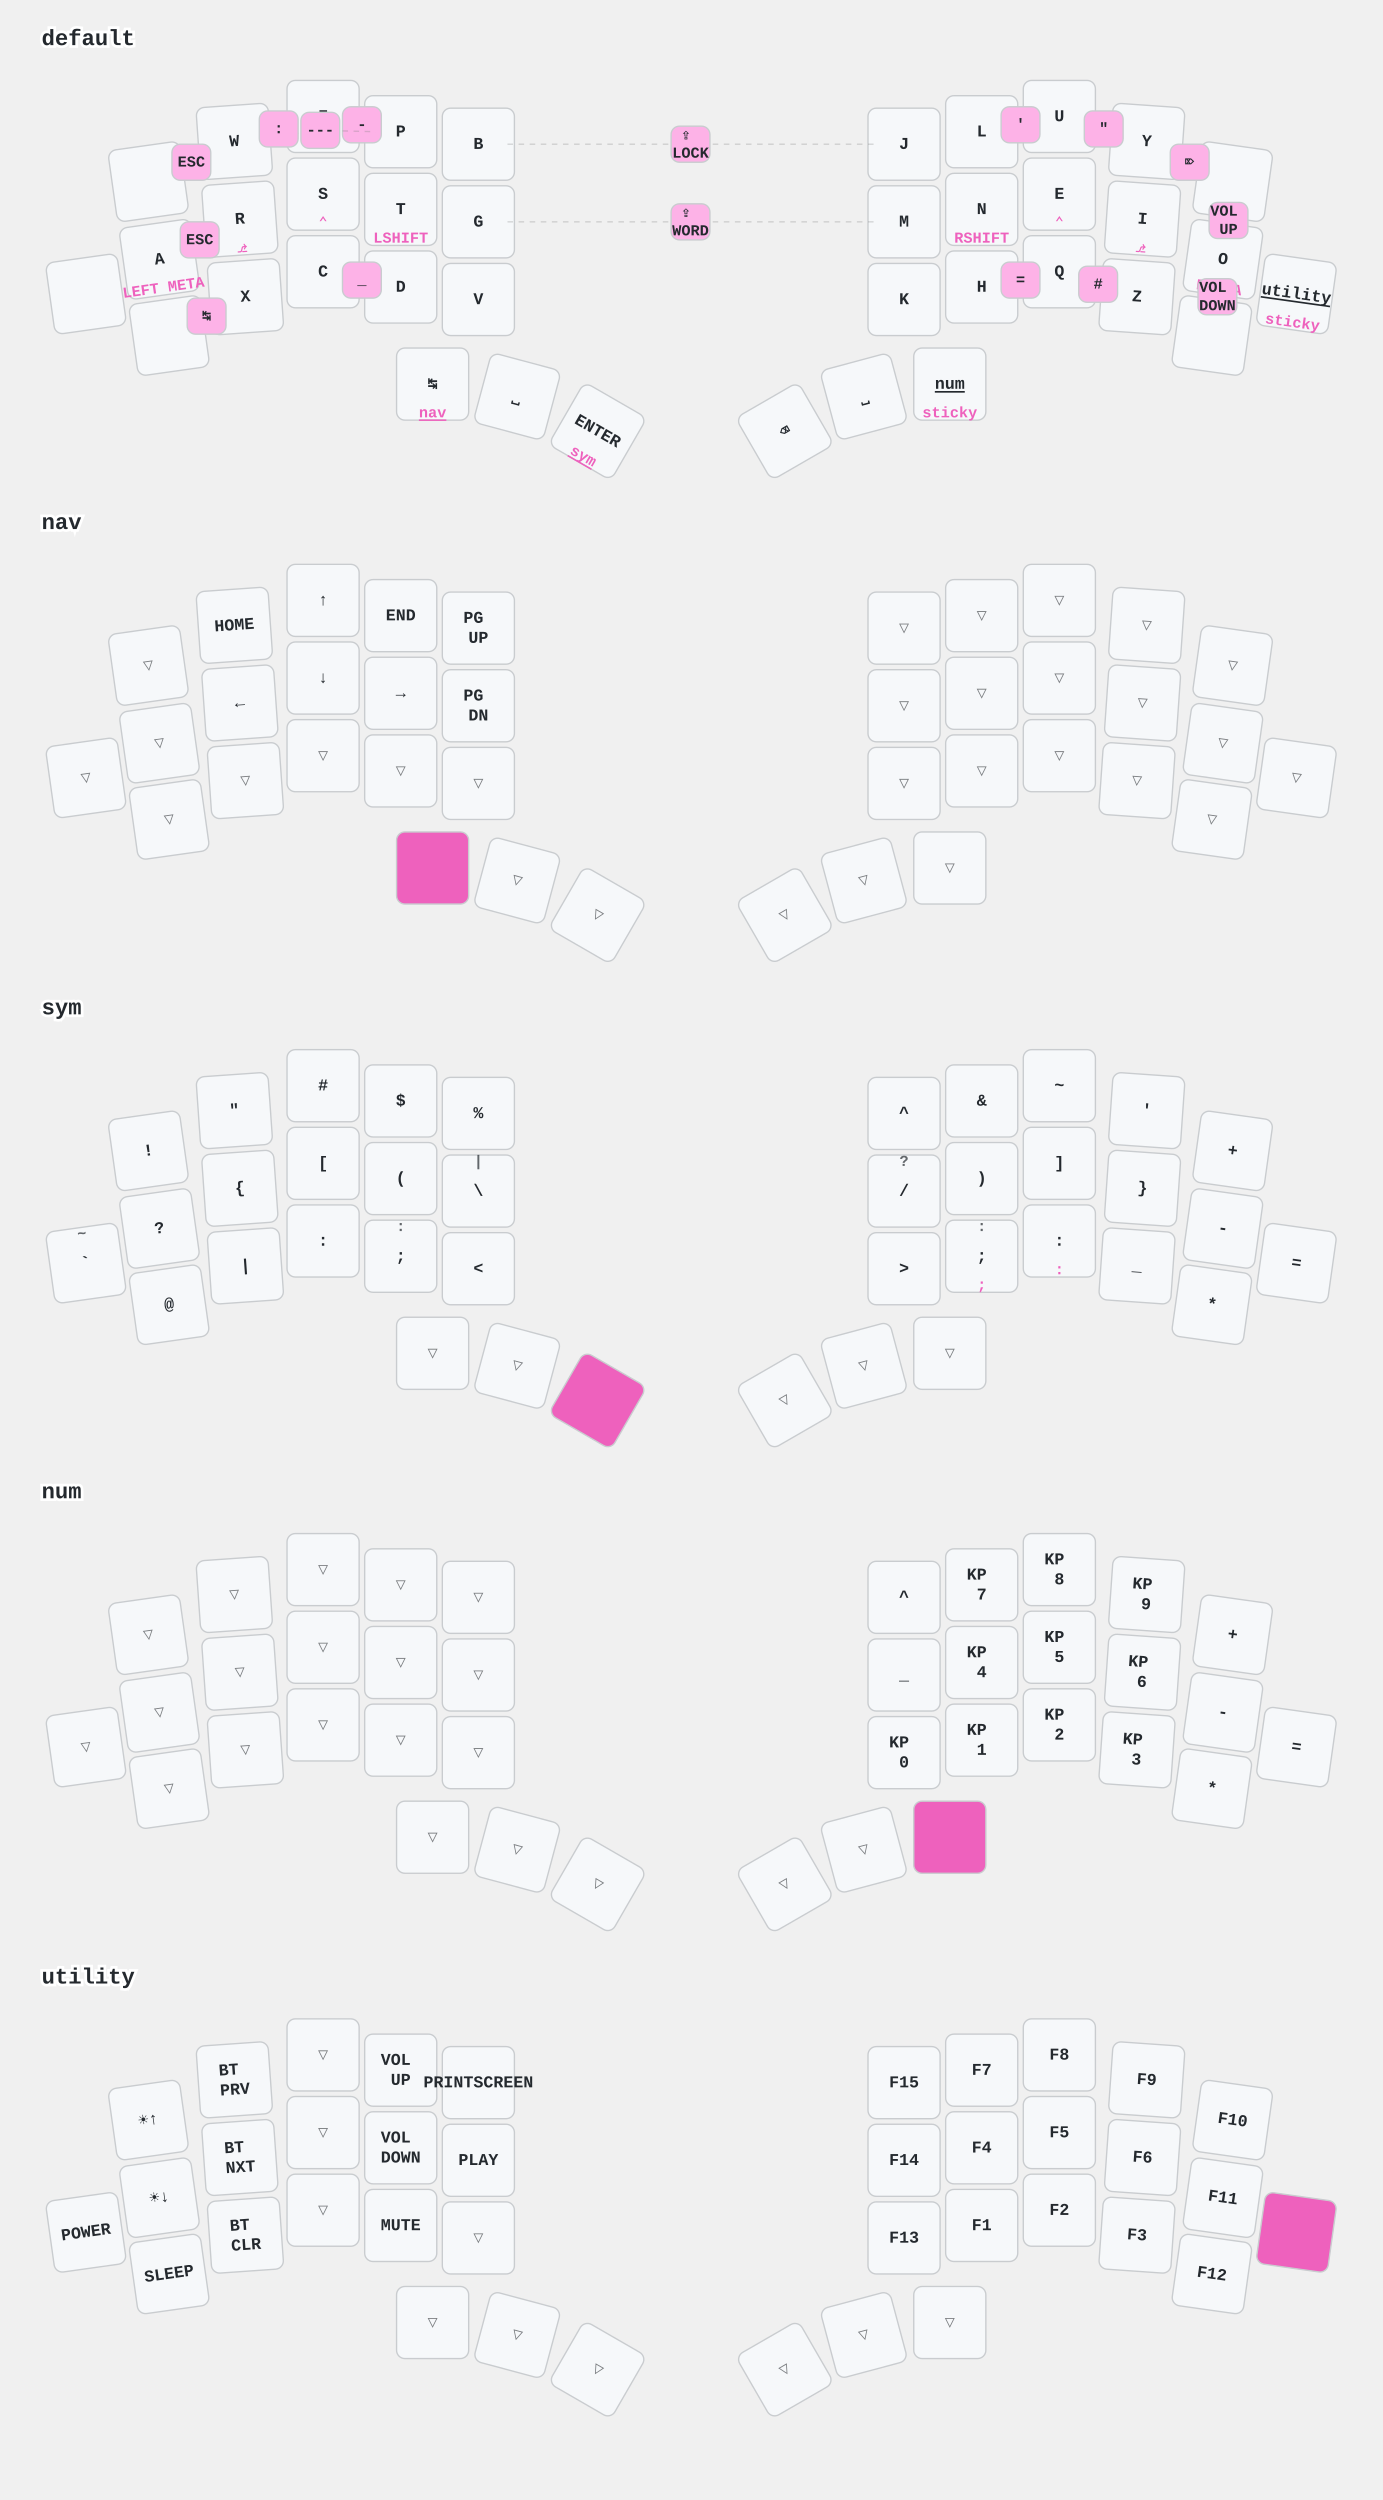
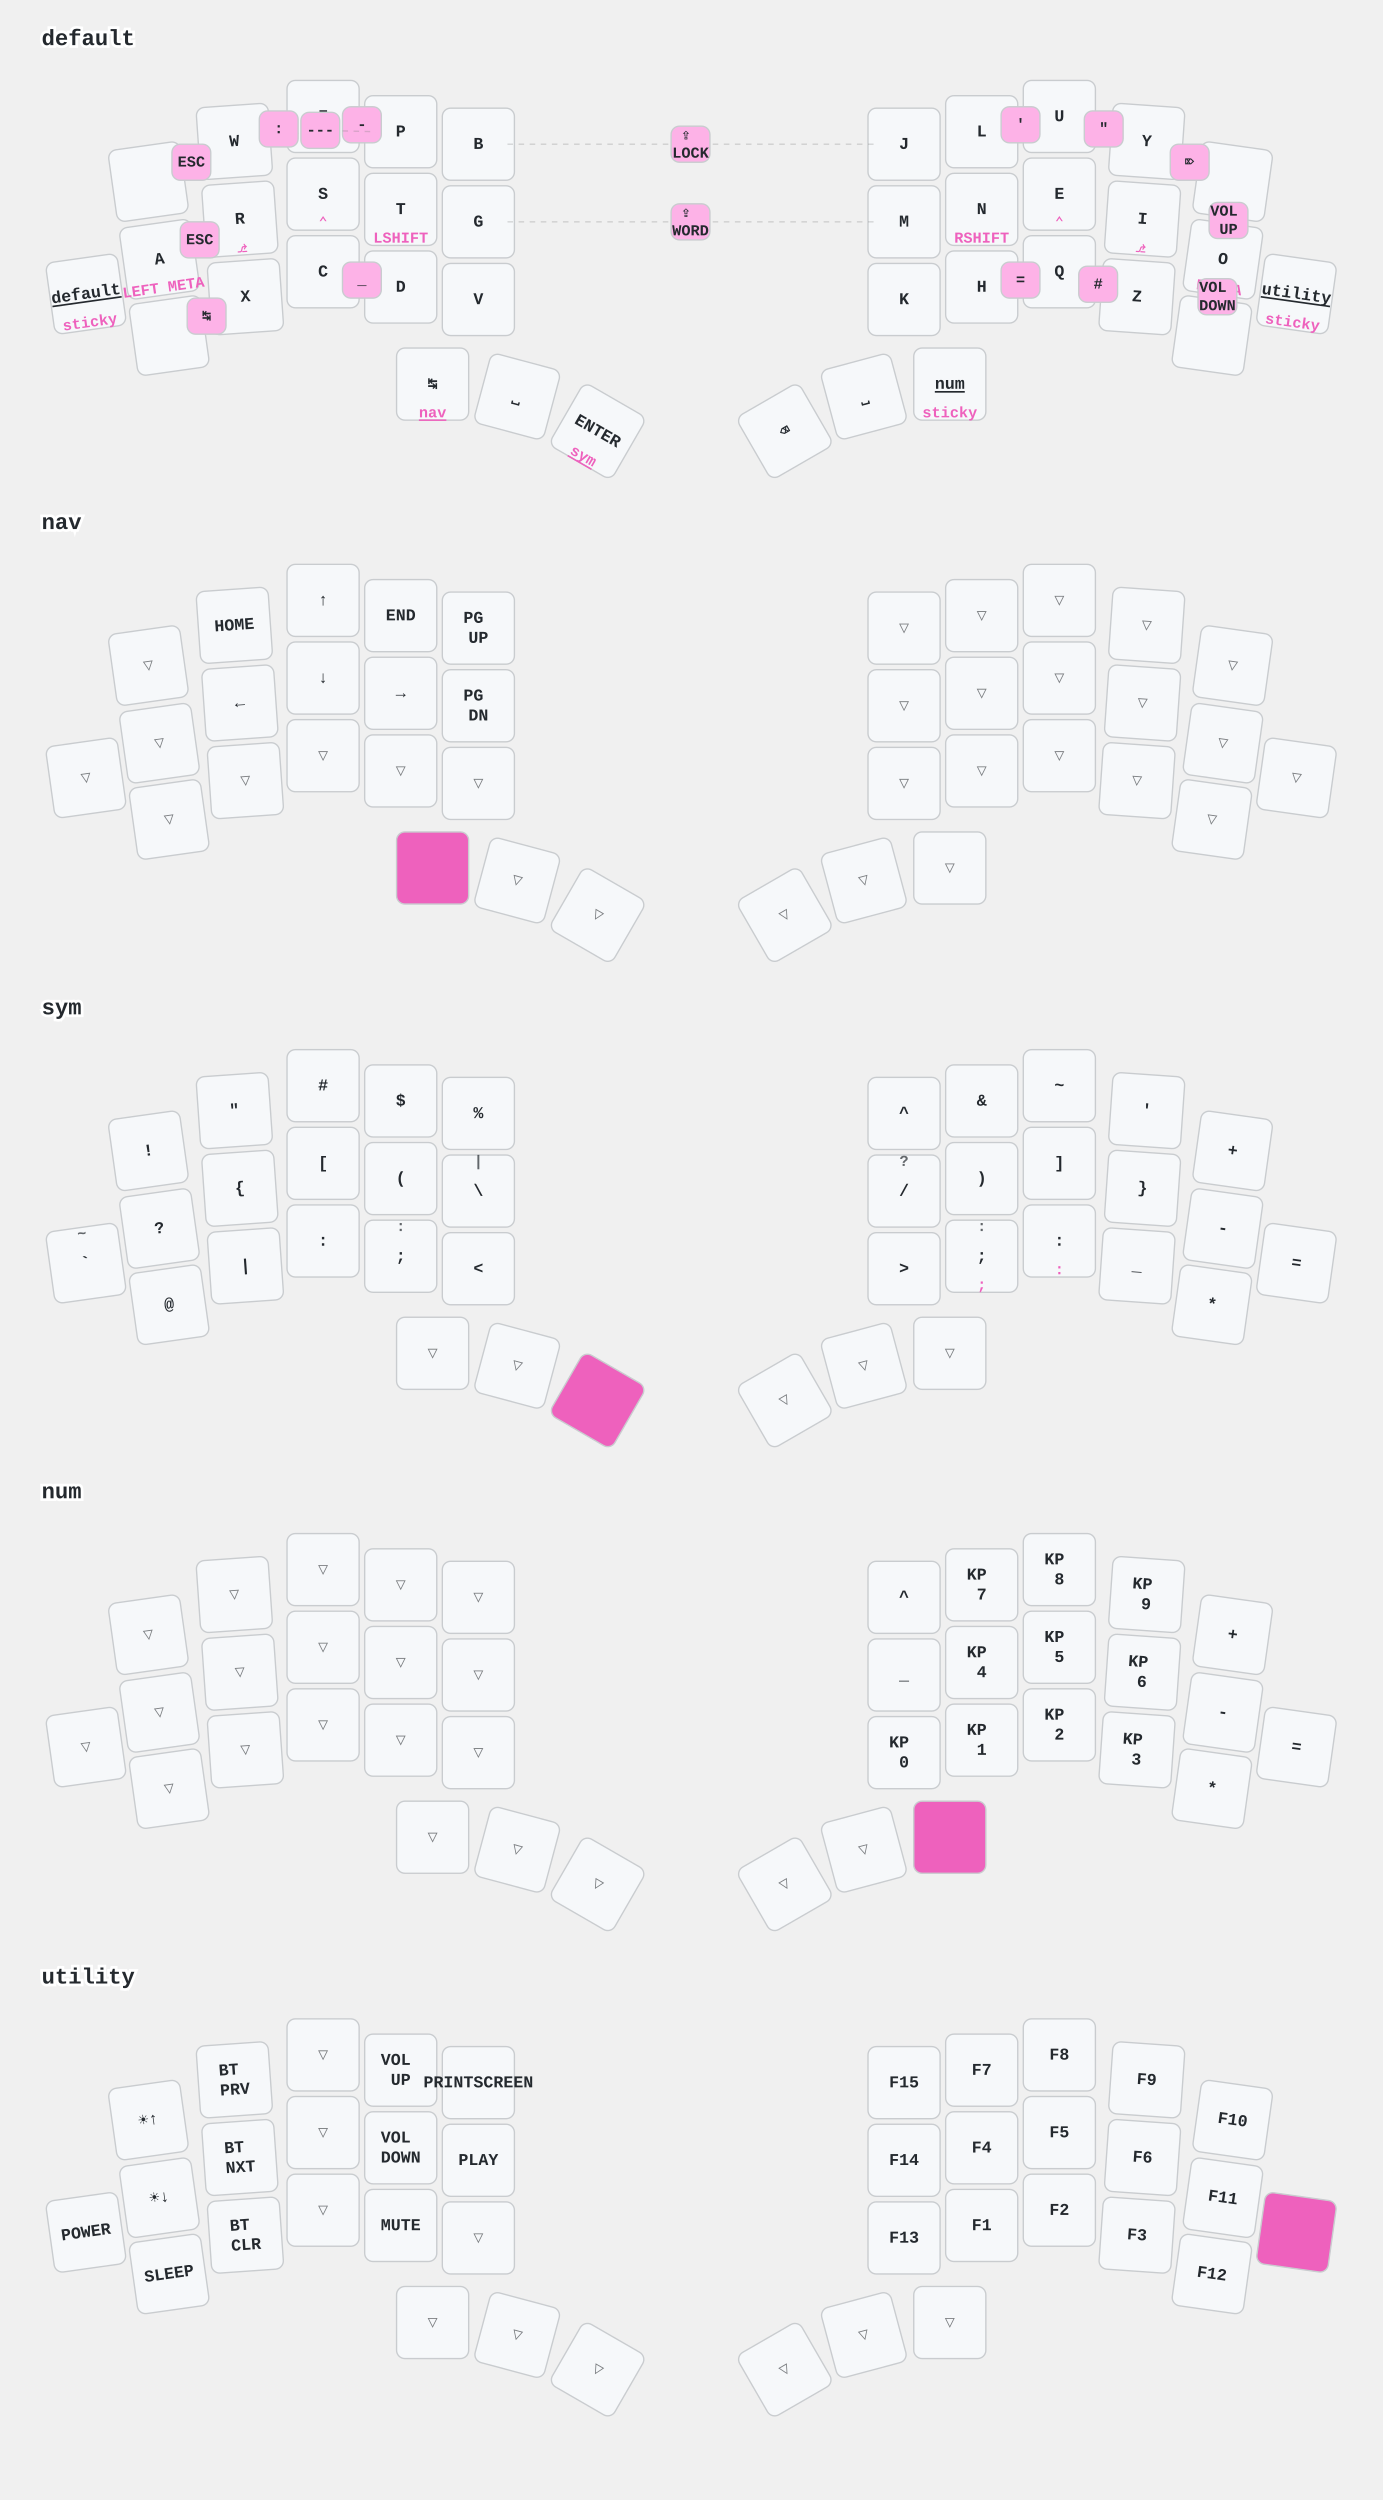
<svg xmlns="http://www.w3.org/2000/svg" width="997" height="1803" viewBox="0 0 997 1803" class="keymap">
  <style>/* inherit to force styles through use tags */
svg path {
    fill: inherit;
}

/* font and background color specifications */
svg.keymap {
    font-family: SFMono-Regular,Consolas,Liberation Mono,Menlo,monospace;
    font-size: 14px;
    font-kerning: normal;
    text-rendering: optimizeLegibility;
    fill: #24292e;
}

/* default key styling */
rect.key {
    fill: #f6f8fa;
}

rect.key, rect.combo {
    stroke: #c9cccf;
    stroke-width: 1;
}

/* default key side styling, only used is draw_key_sides is set */
rect.side {
    filter: brightness(90%);
}

/* color accent for combo boxes */
rect.combo, rect.combo-separate {
    fill: #cdf;
}

/* color accent for held keys */
rect.held, rect.combo.held {
    fill: #fdd;
}

/* color accent for ghost (optional) keys */
rect.ghost, rect.combo.ghost {
    stroke-dasharray: 4, 4;
    stroke-width: 2;
}

text {
    text-anchor: middle;
    dominant-baseline: middle;
}

/* styling for layer labels */
text.label {
    font-weight: bold;
    text-anchor: start;
    stroke: white;
    stroke-width: 4;
    paint-order: stroke;
}

/* styling for optional footer */
text.footer {
    text-anchor: end;
    dominant-baseline: auto;
    stroke: white;
    stroke-width: 4;
    paint-order: stroke;
}

/* styling for combo tap, and key non-tap label text */
text.combo, text.hold, text.shifted, text.left, text.right, text.tl, text.tr, text.bl, text.br {
    font-size: 11px;
}

text.hold, text.bl, text.br {
    text-anchor: middle;
    dominant-baseline: auto;
}

text.shifted, text.tl, text.tr {
    text-anchor: middle;
    dominant-baseline: hanging;
}

text.left, text.tl, text.bl {
    text-anchor: start;
}

text.right, text.tr, text.br {
    text-anchor: end;
}

text.layer-activator {
    text-decoration: underline;
}

/* styling for hold/shifted label text in combo box */
text.combo.hold, text.combo.shifted, text.combo.left, text.combo.right {
    font-size: 8px;
}

/* lighter symbol for transparent keys */
text.trans {
    fill: #7b7e81;
}

/* styling for combo dendrons */
path.combo {
    stroke-width: 1;
    stroke: gray;
    fill: none;
}

/* Start Tabler Icons Cleanup */
/* cannot use height/width with glyphs */
.icon-tabler &gt; path {
    fill: inherit;
    stroke: inherit;
    stroke-width: 2;
}
/* hide tabler's default box */
.icon-tabler &gt; path[stroke="none"][fill="none"] {
    visibility: hidden;
}
/* End Tabler Icons Cleanup */

/* font and background color specifications */
    svg.keymap {
      font-family: Ubuntu Mono, Inconsolata, Consolas, Liberation Mono, Menlo, monospace;
      font-size: 12px;
      font-weight: bold;
      text-rendering: optimizeLegibility;
    }

    /* default key styling */
    rect {
        fill: #f6f8fa;
        stroke: #c9cccf;
        stroke-width: 1;
    }

    /* color accent for combo boxes */
    rect.combo {
        fill: #fdb2e7;
    }

    /* color accent for held keys */
    rect.held, rect.combo.held {
        fill: #ee61bd;
    }

    /* color accent for ghost (optional) keys */
    rect.ghost, rect.combo.ghost {
        fill: #ddd;
    }

    text {
        text-anchor: middle;
        dominant-baseline: middle;
    }

    /* styling for layer labels */
    text.label {
        font-weight: bold;
        font-size: 16px;
        text-anchor: start;
        stroke: white;
        fill: #ee61bd
        stroke-width: 2;
        paint-order: stroke;
    }

    /* styling for combo tap, and key hold/shifted label text */
    text.combo, text.hold, text.shifted {
        font-size: 11px;
    }

    text.hold {
        text-anchor: middle;
        dominant-baseline: auto;
        fill: #ee61bd;
    }

    text.shifted {
        text-anchor: middle;
        dominant-baseline: hanging;
        opacity: 0.7;
    }

    /* styling for hold/shifted label text in combo box */
    text.combo.hold, text.combo.shifted {
        font-size: 8px;
    }

    /* styling for combo dendrons */
    path {
        stroke-width: 1;
        stroke: gray;
        fill: none;
    }
    path.combo {
      stroke-dasharray: 4, 4;
      stroke-opacity: 0.3;
    }
    path.combo {
      stroke-dasharray: 4, 4;
      stroke-opacity: 0.3;
    }</style>
  <g transform="translate(30, 0)" class="layer-default">
    <text x="0" y="28" class="label" id="default">default</text>
    <g transform="translate(0, 56)">
      <g transform="translate(77, 75) rotate(-8.0)" class="key keypos-0">
        <rect rx="6" ry="6" x="-26" y="-26" width="52" height="52" class="key" />
      </g>
      <g transform="translate(139, 46) rotate(-4.0)" class="key keypos-1">
        <rect rx="6" ry="6" x="-26" y="-26" width="52" height="52" class="key" />
        <text x="0" y="0" class="key tap">W</text>
      </g>
      <g transform="translate(203, 28)" class="key keypos-2">
        <rect rx="6" ry="6" x="-26" y="-26" width="52" height="52" class="key" />
        <text x="0" y="0" class="key tap">F</text>
      </g>
      <g transform="translate(259, 39)" class="key keypos-3">
        <rect rx="6" ry="6" x="-26" y="-26" width="52" height="52" class="key" />
        <text x="0" y="0" class="key tap">P</text>
      </g>
      <g transform="translate(315, 48)" class="key keypos-4">
        <rect rx="6" ry="6" x="-26" y="-26" width="52" height="52" class="key" />
        <text x="0" y="0" class="key tap">B</text>
      </g>
      <g transform="translate(622, 48)" class="key keypos-5">
        <rect rx="6" ry="6" x="-26" y="-26" width="52" height="52" class="key" />
        <text x="0" y="0" class="key tap">J</text>
      </g>
      <g transform="translate(678, 39)" class="key keypos-6">
        <rect rx="6" ry="6" x="-26" y="-26" width="52" height="52" class="key" />
        <text x="0" y="0" class="key tap">L</text>
      </g>
      <g transform="translate(734, 28)" class="key keypos-7">
        <rect rx="6" ry="6" x="-26" y="-26" width="52" height="52" class="key" />
        <text x="0" y="0" class="key tap">U</text>
      </g>
      <g transform="translate(797, 46) rotate(4.0)" class="key keypos-8">
        <rect rx="6" ry="6" x="-26" y="-26" width="52" height="52" class="key" />
        <text x="0" y="0" class="key tap">Y</text>
      </g>
      <g transform="translate(859, 75) rotate(8.0)" class="key keypos-9">
        <rect rx="6" ry="6" x="-26" y="-26" width="52" height="52" class="key" />
      </g>
      <g transform="translate(32, 156) rotate(-8.0)" class="key keypos-10">
        <rect rx="6" ry="6" x="-26" y="-26" width="52" height="52" class="key" />
+         <a href="#default">
+           <text x="0" y="0" class="key tap layer-activator">default</text>
+         </a>
+         <text x="0" y="24" class="key hold">sticky</text>
      </g>
      <g transform="translate(85, 131) rotate(-8.0)" class="key keypos-11">
        <rect rx="6" ry="6" x="-26" y="-26" width="52" height="52" class="key" />
        <text x="0" y="0" class="key tap">A</text>
        <text x="0" y="24" class="key hold">LEFT META</text>
      </g>
      <g transform="translate(143, 102) rotate(-4.0)" class="key keypos-12">
        <rect rx="6" ry="6" x="-26" y="-26" width="52" height="52" class="key" />
        <text x="0" y="0" class="key tap">R</text>
        <text x="0" y="24" class="key hold">⎇</text>
      </g>
      <g transform="translate(203, 84)" class="key keypos-13">
        <rect rx="6" ry="6" x="-26" y="-26" width="52" height="52" class="key" />
        <text x="0" y="0" class="key tap">S</text>
        <text x="0" y="24" class="key hold">⌃</text>
      </g>
      <g transform="translate(259, 95)" class="key keypos-14">
        <rect rx="6" ry="6" x="-26" y="-26" width="52" height="52" class="key" />
        <text x="0" y="0" class="key tap">T</text>
        <text x="0" y="24" class="key hold">LSHIFT</text>
      </g>
      <g transform="translate(315, 104)" class="key keypos-15">
        <rect rx="6" ry="6" x="-26" y="-26" width="52" height="52" class="key" />
        <text x="0" y="0" class="key tap">G</text>
      </g>
      <g transform="translate(622, 104)" class="key keypos-16">
        <rect rx="6" ry="6" x="-26" y="-26" width="52" height="52" class="key" />
        <text x="0" y="0" class="key tap">M</text>
      </g>
      <g transform="translate(678, 95)" class="key keypos-17">
        <rect rx="6" ry="6" x="-26" y="-26" width="52" height="52" class="key" />
        <text x="0" y="0" class="key tap">N</text>
        <text x="0" y="24" class="key hold">RSHIFT</text>
      </g>
      <g transform="translate(734, 84)" class="key keypos-18">
        <rect rx="6" ry="6" x="-26" y="-26" width="52" height="52" class="key" />
        <text x="0" y="0" class="key tap">E</text>
        <text x="0" y="24" class="key hold">⌃</text>
      </g>
      <g transform="translate(794, 102) rotate(4.0)" class="key keypos-19">
        <rect rx="6" ry="6" x="-26" y="-26" width="52" height="52" class="key" />
        <text x="0" y="0" class="key tap">I</text>
        <text x="0" y="24" class="key hold">⎇</text>
      </g>
      <g transform="translate(852, 131) rotate(8.0)" class="key keypos-20">
        <rect rx="6" ry="6" x="-26" y="-26" width="52" height="52" class="key" />
        <text x="0" y="0" class="key tap">O</text>
        <text x="0" y="24" class="key hold">RMETA</text>
      </g>
      <g transform="translate(905, 156) rotate(8.0)" class="key keypos-21">
        <rect rx="6" ry="6" x="-26" y="-26" width="52" height="52" class="key" />
        <a href="#utility">
          <text x="0" y="0" class="key tap layer-activator">utility</text>
        </a>
        <text x="0" y="24" class="key hold">sticky</text>
      </g>
      <g transform="translate(92, 186) rotate(-8.0)" class="key keypos-22">
        <rect rx="6" ry="6" x="-26" y="-26" width="52" height="52" class="key" />
      </g>
      <g transform="translate(147, 158) rotate(-4.0)" class="key keypos-23">
        <rect rx="6" ry="6" x="-26" y="-26" width="52" height="52" class="key" />
        <text x="0" y="0" class="key tap">X</text>
      </g>
      <g transform="translate(203, 140)" class="key keypos-24">
        <rect rx="6" ry="6" x="-26" y="-26" width="52" height="52" class="key" />
        <text x="0" y="0" class="key tap">C</text>
      </g>
      <g transform="translate(259, 151)" class="key keypos-25">
        <rect rx="6" ry="6" x="-26" y="-26" width="52" height="52" class="key" />
        <text x="0" y="0" class="key tap">D</text>
      </g>
      <g transform="translate(315, 160)" class="key keypos-26">
        <rect rx="6" ry="6" x="-26" y="-26" width="52" height="52" class="key" />
        <text x="0" y="0" class="key tap">V</text>
      </g>
      <g transform="translate(622, 160)" class="key keypos-27">
        <rect rx="6" ry="6" x="-26" y="-26" width="52" height="52" class="key" />
        <text x="0" y="0" class="key tap">K</text>
      </g>
      <g transform="translate(678, 151)" class="key keypos-28">
        <rect rx="6" ry="6" x="-26" y="-26" width="52" height="52" class="key" />
        <text x="0" y="0" class="key tap">H</text>
      </g>
      <g transform="translate(734, 140)" class="key keypos-29">
        <rect rx="6" ry="6" x="-26" y="-26" width="52" height="52" class="key" />
        <text x="0" y="0" class="key tap">Q</text>
      </g>
      <g transform="translate(790, 158) rotate(4.0)" class="key keypos-30">
        <rect rx="6" ry="6" x="-26" y="-26" width="52" height="52" class="key" />
        <text x="0" y="0" class="key tap">Z</text>
      </g>
      <g transform="translate(844, 186) rotate(8.0)" class="key keypos-31">
        <rect rx="6" ry="6" x="-26" y="-26" width="52" height="52" class="key" />
      </g>
      <g transform="translate(282, 221)" class="key keypos-32">
        <rect rx="6" ry="6" x="-26" y="-26" width="52" height="52" class="key" />
        <text x="0" y="0" class="key tap">↹</text>
        <a href="#nav">
          <text x="0" y="24" class="key hold layer-activator">nav</text>
        </a>
      </g>
      <g transform="translate(343, 230) rotate(15.0)" class="key keypos-33">
        <rect rx="6" ry="6" x="-26" y="-26" width="52" height="52" class="key" />
        <text x="0" y="0" class="key tap">⎵</text>
      </g>
      <g transform="translate(401, 255) rotate(30.0)" class="key keypos-34">
        <rect rx="6" ry="6" x="-26" y="-26" width="52" height="52" class="key" />
        <text x="0" y="0" class="key tap">ENTER</text>
        <a href="#sym">
          <text x="0" y="24" class="key hold layer-activator">sym</text>
        </a>
      </g>
      <g transform="translate(536, 255) rotate(-30.0)" class="key keypos-35">
        <rect rx="6" ry="6" x="-26" y="-26" width="52" height="52" class="key" />
        <text x="0" y="0" class="key tap">⌫</text>
      </g>
      <g transform="translate(593, 230) rotate(-15.0)" class="key keypos-36">
        <rect rx="6" ry="6" x="-26" y="-26" width="52" height="52" class="key" />
        <text x="0" y="0" class="key tap">⎵</text>
      </g>
      <g transform="translate(655, 221)" class="key keypos-37">
        <rect rx="6" ry="6" x="-26" y="-26" width="52" height="52" class="key" />
        <a href="#num">
          <text x="0" y="0" class="key tap layer-activator">num</text>
        </a>
        <text x="0" y="24" class="key hold">sticky</text>
      </g>
      <g class="combo combopos-0">
        <path d="M468,104 l-135,0" class="combo" />
        <path d="M468,104 l135,0" class="combo" />
        <rect rx="6" ry="6" x="454" y="91" width="28" height="26" class="combo" />
        <text x="468" y="104" class="combo tap">
          <tspan x="468" dy="-0.6em">⇪</tspan>
          <tspan x="468" dy="1.2em">WORD</tspan>
        </text>
      </g>
      <g class="combo combopos-1">
        <rect rx="6" ry="6" x="94" y="48" width="28" height="26" class="combo" />
        <text x="108" y="61" class="combo tap">ESC</text>
      </g>
      <g class="combo combopos-2">
        <rect rx="6" ry="6" x="842" y="90" width="28" height="26" class="combo" />
        <text x="856" y="103" class="combo tap">
          <tspan x="856" dy="-0.6em">VOL</tspan>
          <tspan x="856" dy="1.2em">UP</tspan>
        </text>
      </g>
      <g class="combo combopos-3">
        <rect rx="6" ry="6" x="834" y="145" width="28" height="26" class="combo" />
        <text x="848" y="158" class="combo tap">
          <tspan x="848" dy="-0.6em">VOL</tspan>
          <tspan x="848" dy="1.2em">DOWN</tspan>
        </text>
      </g>
      <g class="combo combopos-4">
        <path d="M468,48 l-135,0" class="combo" />
        <path d="M468,48 l135,0" class="combo" />
        <rect rx="6" ry="6" x="454" y="35" width="28" height="26" class="combo" />
        <text x="468" y="48" class="combo tap">
          <tspan x="468" dy="-0.6em">⇪</tspan>
          <tspan x="468" dy="1.2em">LOCK</tspan>
        </text>
      </g>
      <g class="combo combopos-5">
        <rect rx="6" ry="6" x="814" y="48" width="28" height="26" class="combo" />
        <text x="828" y="61" class="combo tap">⌦</text>
      </g>
      <g class="combo combopos-6">
        <rect rx="6" ry="6" x="217" y="133" width="28" height="26" class="combo" />
        <text x="231" y="146" class="combo tap">_</text>
      </g>
      <g class="combo combopos-7">
        <rect rx="6" ry="6" x="217" y="21" width="28" height="26" class="combo" />
        <text x="231" y="34" class="combo tap">-</text>
      </g>
      <g class="combo combopos-8">
        <path d="M201,38 l40,1" class="combo" />
        <path d="M201,38 l-43,6" class="combo" />
        <rect rx="6" ry="6" x="187" y="25" width="28" height="26" class="combo" />
        <text x="201" y="38" class="combo tap">---</text>
      </g>
      <g class="combo combopos-10">
        <rect rx="6" ry="6" x="692" y="21" width="28" height="26" class="combo" />
        <text x="706" y="34" class="combo tap">'</text>
      </g>
      <g class="combo combopos-11">
        <rect rx="6" ry="6" x="752" y="24" width="28" height="26" class="combo" />
        <text x="766" y="37" class="combo tap">"</text>
      </g>
      <g class="combo combopos-12">
        <rect rx="6" ry="6" x="692" y="133" width="28" height="26" class="combo" />
        <text x="706" y="146" class="combo tap">=</text>
      </g>
      <g class="combo combopos-13">
        <rect rx="6" ry="6" x="748" y="136" width="28" height="26" class="combo" />
        <text x="762" y="149" class="combo tap">#</text>
      </g>
      <g class="combo combopos-14">
        <rect rx="6" ry="6" x="100" y="104" width="28" height="26" class="combo" />
        <text x="114" y="117" class="combo tap">ESC</text>
      </g>
      <g class="combo combopos-15">
        <rect rx="6" ry="6" x="105" y="159" width="28" height="26" class="combo" />
        <text x="119" y="172" class="combo tap">↹</text>
      </g>
      <g class="combo combopos-16">
        <rect rx="6" ry="6" x="157" y="24" width="28" height="26" class="combo" />
        <text x="171" y="37" class="combo tap">:</text>
      </g>
    </g>
  </g>
  <g transform="translate(30, 349)" class="layer-nav">
    <text x="0" y="28" class="label" id="nav">nav</text>
    <g transform="translate(0, 56)">
      <g transform="translate(77, 75) rotate(-8.0)" class="key trans keypos-0">
        <rect rx="6" ry="6" x="-26" y="-26" width="52" height="52" class="key trans" />
        <text x="0" y="0" class="key trans tap">▽</text>
      </g>
      <g transform="translate(139, 46) rotate(-4.0)" class="key keypos-1">
        <rect rx="6" ry="6" x="-26" y="-26" width="52" height="52" class="key" />
        <text x="0" y="0" class="key tap">HOME</text>
      </g>
      <g transform="translate(203, 28)" class="key keypos-2">
        <rect rx="6" ry="6" x="-26" y="-26" width="52" height="52" class="key" />
        <text x="0" y="0" class="key tap">↑</text>
      </g>
      <g transform="translate(259, 39)" class="key keypos-3">
        <rect rx="6" ry="6" x="-26" y="-26" width="52" height="52" class="key" />
        <text x="0" y="0" class="key tap">END</text>
      </g>
      <g transform="translate(315, 48)" class="key keypos-4">
        <rect rx="6" ry="6" x="-26" y="-26" width="52" height="52" class="key" />
        <text x="0" y="0" class="key tap">
          <tspan x="0" dy="-0.6em">PG</tspan>
          <tspan x="0" dy="1.2em">UP</tspan>
        </text>
      </g>
      <g transform="translate(622, 48)" class="key trans keypos-5">
        <rect rx="6" ry="6" x="-26" y="-26" width="52" height="52" class="key trans" />
        <text x="0" y="0" class="key trans tap">▽</text>
      </g>
      <g transform="translate(678, 39)" class="key trans keypos-6">
        <rect rx="6" ry="6" x="-26" y="-26" width="52" height="52" class="key trans" />
        <text x="0" y="0" class="key trans tap">▽</text>
      </g>
      <g transform="translate(734, 28)" class="key trans keypos-7">
        <rect rx="6" ry="6" x="-26" y="-26" width="52" height="52" class="key trans" />
        <text x="0" y="0" class="key trans tap">▽</text>
      </g>
      <g transform="translate(797, 46) rotate(4.0)" class="key trans keypos-8">
        <rect rx="6" ry="6" x="-26" y="-26" width="52" height="52" class="key trans" />
        <text x="0" y="0" class="key trans tap">▽</text>
      </g>
      <g transform="translate(859, 75) rotate(8.0)" class="key trans keypos-9">
        <rect rx="6" ry="6" x="-26" y="-26" width="52" height="52" class="key trans" />
        <text x="0" y="0" class="key trans tap">▽</text>
      </g>
      <g transform="translate(32, 156) rotate(-8.0)" class="key trans keypos-10">
        <rect rx="6" ry="6" x="-26" y="-26" width="52" height="52" class="key trans" />
        <text x="0" y="0" class="key trans tap">▽</text>
      </g>
      <g transform="translate(85, 131) rotate(-8.0)" class="key trans keypos-11">
        <rect rx="6" ry="6" x="-26" y="-26" width="52" height="52" class="key trans" />
        <text x="0" y="0" class="key trans tap">▽</text>
      </g>
      <g transform="translate(143, 102) rotate(-4.0)" class="key keypos-12">
        <rect rx="6" ry="6" x="-26" y="-26" width="52" height="52" class="key" />
        <text x="0" y="0" class="key tap">←</text>
      </g>
      <g transform="translate(203, 84)" class="key keypos-13">
        <rect rx="6" ry="6" x="-26" y="-26" width="52" height="52" class="key" />
        <text x="0" y="0" class="key tap">↓</text>
      </g>
      <g transform="translate(259, 95)" class="key keypos-14">
        <rect rx="6" ry="6" x="-26" y="-26" width="52" height="52" class="key" />
        <text x="0" y="0" class="key tap">→</text>
      </g>
      <g transform="translate(315, 104)" class="key keypos-15">
        <rect rx="6" ry="6" x="-26" y="-26" width="52" height="52" class="key" />
        <text x="0" y="0" class="key tap">
          <tspan x="0" dy="-0.6em">PG</tspan>
          <tspan x="0" dy="1.2em">DN</tspan>
        </text>
      </g>
      <g transform="translate(622, 104)" class="key trans keypos-16">
        <rect rx="6" ry="6" x="-26" y="-26" width="52" height="52" class="key trans" />
        <text x="0" y="0" class="key trans tap">▽</text>
      </g>
      <g transform="translate(678, 95)" class="key trans keypos-17">
        <rect rx="6" ry="6" x="-26" y="-26" width="52" height="52" class="key trans" />
        <text x="0" y="0" class="key trans tap">▽</text>
      </g>
      <g transform="translate(734, 84)" class="key trans keypos-18">
        <rect rx="6" ry="6" x="-26" y="-26" width="52" height="52" class="key trans" />
        <text x="0" y="0" class="key trans tap">▽</text>
      </g>
      <g transform="translate(794, 102) rotate(4.0)" class="key trans keypos-19">
        <rect rx="6" ry="6" x="-26" y="-26" width="52" height="52" class="key trans" />
        <text x="0" y="0" class="key trans tap">▽</text>
      </g>
      <g transform="translate(852, 131) rotate(8.0)" class="key trans keypos-20">
        <rect rx="6" ry="6" x="-26" y="-26" width="52" height="52" class="key trans" />
        <text x="0" y="0" class="key trans tap">▽</text>
      </g>
      <g transform="translate(905, 156) rotate(8.0)" class="key trans keypos-21">
        <rect rx="6" ry="6" x="-26" y="-26" width="52" height="52" class="key trans" />
        <text x="0" y="0" class="key trans tap">▽</text>
      </g>
      <g transform="translate(92, 186) rotate(-8.0)" class="key trans keypos-22">
        <rect rx="6" ry="6" x="-26" y="-26" width="52" height="52" class="key trans" />
        <text x="0" y="0" class="key trans tap">▽</text>
      </g>
      <g transform="translate(147, 158) rotate(-4.0)" class="key trans keypos-23">
        <rect rx="6" ry="6" x="-26" y="-26" width="52" height="52" class="key trans" />
        <text x="0" y="0" class="key trans tap">▽</text>
      </g>
      <g transform="translate(203, 140)" class="key trans keypos-24">
        <rect rx="6" ry="6" x="-26" y="-26" width="52" height="52" class="key trans" />
        <text x="0" y="0" class="key trans tap">▽</text>
      </g>
      <g transform="translate(259, 151)" class="key trans keypos-25">
        <rect rx="6" ry="6" x="-26" y="-26" width="52" height="52" class="key trans" />
        <text x="0" y="0" class="key trans tap">▽</text>
      </g>
      <g transform="translate(315, 160)" class="key trans keypos-26">
        <rect rx="6" ry="6" x="-26" y="-26" width="52" height="52" class="key trans" />
        <text x="0" y="0" class="key trans tap">▽</text>
      </g>
      <g transform="translate(622, 160)" class="key trans keypos-27">
        <rect rx="6" ry="6" x="-26" y="-26" width="52" height="52" class="key trans" />
        <text x="0" y="0" class="key trans tap">▽</text>
      </g>
      <g transform="translate(678, 151)" class="key trans keypos-28">
        <rect rx="6" ry="6" x="-26" y="-26" width="52" height="52" class="key trans" />
        <text x="0" y="0" class="key trans tap">▽</text>
      </g>
      <g transform="translate(734, 140)" class="key trans keypos-29">
        <rect rx="6" ry="6" x="-26" y="-26" width="52" height="52" class="key trans" />
        <text x="0" y="0" class="key trans tap">▽</text>
      </g>
      <g transform="translate(790, 158) rotate(4.0)" class="key trans keypos-30">
        <rect rx="6" ry="6" x="-26" y="-26" width="52" height="52" class="key trans" />
        <text x="0" y="0" class="key trans tap">▽</text>
      </g>
      <g transform="translate(844, 186) rotate(8.0)" class="key trans keypos-31">
        <rect rx="6" ry="6" x="-26" y="-26" width="52" height="52" class="key trans" />
        <text x="0" y="0" class="key trans tap">▽</text>
      </g>
      <g transform="translate(282, 221)" class="key held keypos-32">
        <rect rx="6" ry="6" x="-26" y="-26" width="52" height="52" class="key held" />
      </g>
      <g transform="translate(343, 230) rotate(15.0)" class="key trans keypos-33">
        <rect rx="6" ry="6" x="-26" y="-26" width="52" height="52" class="key trans" />
        <text x="0" y="0" class="key trans tap">▽</text>
      </g>
      <g transform="translate(401, 255) rotate(30.0)" class="key trans keypos-34">
        <rect rx="6" ry="6" x="-26" y="-26" width="52" height="52" class="key trans" />
        <text x="0" y="0" class="key trans tap">▽</text>
      </g>
      <g transform="translate(536, 255) rotate(-30.0)" class="key trans keypos-35">
        <rect rx="6" ry="6" x="-26" y="-26" width="52" height="52" class="key trans" />
        <text x="0" y="0" class="key trans tap">▽</text>
      </g>
      <g transform="translate(593, 230) rotate(-15.0)" class="key trans keypos-36">
        <rect rx="6" ry="6" x="-26" y="-26" width="52" height="52" class="key trans" />
        <text x="0" y="0" class="key trans tap">▽</text>
      </g>
      <g transform="translate(655, 221)" class="key trans keypos-37">
        <rect rx="6" ry="6" x="-26" y="-26" width="52" height="52" class="key trans" />
        <text x="0" y="0" class="key trans tap">▽</text>
      </g>
    </g>
  </g>
  <g transform="translate(30, 699)" class="layer-sym">
    <text x="0" y="28" class="label" id="sym">sym</text>
    <g transform="translate(0, 56)">
      <g transform="translate(77, 75) rotate(-8.0)" class="key keypos-0">
        <rect rx="6" ry="6" x="-26" y="-26" width="52" height="52" class="key" />
        <text x="0" y="0" class="key tap">!</text>
      </g>
      <g transform="translate(139, 46) rotate(-4.0)" class="key keypos-1">
        <rect rx="6" ry="6" x="-26" y="-26" width="52" height="52" class="key" />
        <text x="0" y="0" class="key tap">"</text>
      </g>
      <g transform="translate(203, 28)" class="key keypos-2">
        <rect rx="6" ry="6" x="-26" y="-26" width="52" height="52" class="key" />
        <text x="0" y="0" class="key tap">#</text>
      </g>
      <g transform="translate(259, 39)" class="key keypos-3">
        <rect rx="6" ry="6" x="-26" y="-26" width="52" height="52" class="key" />
        <text x="0" y="0" class="key tap">$</text>
      </g>
      <g transform="translate(315, 48)" class="key keypos-4">
        <rect rx="6" ry="6" x="-26" y="-26" width="52" height="52" class="key" />
        <text x="0" y="0" class="key tap">%</text>
      </g>
      <g transform="translate(622, 48)" class="key keypos-5">
        <rect rx="6" ry="6" x="-26" y="-26" width="52" height="52" class="key" />
        <text x="0" y="0" class="key tap">^</text>
      </g>
      <g transform="translate(678, 39)" class="key keypos-6">
        <rect rx="6" ry="6" x="-26" y="-26" width="52" height="52" class="key" />
        <text x="0" y="0" class="key tap">&amp;</text>
      </g>
      <g transform="translate(734, 28)" class="key keypos-7">
        <rect rx="6" ry="6" x="-26" y="-26" width="52" height="52" class="key" />
        <text x="0" y="0" class="key tap">~</text>
      </g>
      <g transform="translate(797, 46) rotate(4.0)" class="key keypos-8">
        <rect rx="6" ry="6" x="-26" y="-26" width="52" height="52" class="key" />
        <text x="0" y="0" class="key tap">'</text>
      </g>
      <g transform="translate(859, 75) rotate(8.0)" class="key keypos-9">
        <rect rx="6" ry="6" x="-26" y="-26" width="52" height="52" class="key" />
        <text x="0" y="0" class="key tap">+</text>
      </g>
      <g transform="translate(32, 156) rotate(-8.0)" class="key keypos-10">
        <rect rx="6" ry="6" x="-26" y="-26" width="52" height="52" class="key" />
        <text x="0" y="0" class="key tap">`</text>
        <text x="0" y="-24" class="key shifted">~</text>
      </g>
      <g transform="translate(85, 131) rotate(-8.0)" class="key keypos-11">
        <rect rx="6" ry="6" x="-26" y="-26" width="52" height="52" class="key" />
        <text x="0" y="0" class="key tap">?</text>
      </g>
      <g transform="translate(143, 102) rotate(-4.0)" class="key keypos-12">
        <rect rx="6" ry="6" x="-26" y="-26" width="52" height="52" class="key" />
        <text x="0" y="0" class="key tap">{</text>
      </g>
      <g transform="translate(203, 84)" class="key keypos-13">
        <rect rx="6" ry="6" x="-26" y="-26" width="52" height="52" class="key" />
        <text x="0" y="0" class="key tap">[</text>
      </g>
      <g transform="translate(259, 95)" class="key keypos-14">
        <rect rx="6" ry="6" x="-26" y="-26" width="52" height="52" class="key" />
        <text x="0" y="0" class="key tap">(</text>
      </g>
      <g transform="translate(315, 104)" class="key keypos-15">
        <rect rx="6" ry="6" x="-26" y="-26" width="52" height="52" class="key" />
        <text x="0" y="0" class="key tap">\</text>
        <text x="0" y="-24" class="key shifted">|</text>
      </g>
      <g transform="translate(622, 104)" class="key keypos-16">
        <rect rx="6" ry="6" x="-26" y="-26" width="52" height="52" class="key" />
        <text x="0" y="0" class="key tap">/</text>
        <text x="0" y="-24" class="key shifted">?</text>
      </g>
      <g transform="translate(678, 95)" class="key keypos-17">
        <rect rx="6" ry="6" x="-26" y="-26" width="52" height="52" class="key" />
        <text x="0" y="0" class="key tap">)</text>
      </g>
      <g transform="translate(734, 84)" class="key keypos-18">
        <rect rx="6" ry="6" x="-26" y="-26" width="52" height="52" class="key" />
        <text x="0" y="0" class="key tap">]</text>
      </g>
      <g transform="translate(794, 102) rotate(4.0)" class="key keypos-19">
        <rect rx="6" ry="6" x="-26" y="-26" width="52" height="52" class="key" />
        <text x="0" y="0" class="key tap">}</text>
      </g>
      <g transform="translate(852, 131) rotate(8.0)" class="key keypos-20">
        <rect rx="6" ry="6" x="-26" y="-26" width="52" height="52" class="key" />
        <text x="0" y="0" class="key tap">-</text>
      </g>
      <g transform="translate(905, 156) rotate(8.0)" class="key keypos-21">
        <rect rx="6" ry="6" x="-26" y="-26" width="52" height="52" class="key" />
        <text x="0" y="0" class="key tap">=</text>
      </g>
      <g transform="translate(92, 186) rotate(-8.0)" class="key keypos-22">
        <rect rx="6" ry="6" x="-26" y="-26" width="52" height="52" class="key" />
        <text x="0" y="0" class="key tap">@</text>
      </g>
      <g transform="translate(147, 158) rotate(-4.0)" class="key keypos-23">
        <rect rx="6" ry="6" x="-26" y="-26" width="52" height="52" class="key" />
        <text x="0" y="0" class="key tap">|</text>
      </g>
      <g transform="translate(203, 140)" class="key keypos-24">
        <rect rx="6" ry="6" x="-26" y="-26" width="52" height="52" class="key" />
        <text x="0" y="0" class="key tap">:</text>
      </g>
      <g transform="translate(259, 151)" class="key keypos-25">
        <rect rx="6" ry="6" x="-26" y="-26" width="52" height="52" class="key" />
        <text x="0" y="0" class="key tap">;</text>
        <text x="0" y="-24" class="key shifted">:</text>
      </g>
      <g transform="translate(315, 160)" class="key keypos-26">
        <rect rx="6" ry="6" x="-26" y="-26" width="52" height="52" class="key" />
        <text x="0" y="0" class="key tap">&lt;</text>
      </g>
      <g transform="translate(622, 160)" class="key keypos-27">
        <rect rx="6" ry="6" x="-26" y="-26" width="52" height="52" class="key" />
        <text x="0" y="0" class="key tap">&gt;</text>
      </g>
      <g transform="translate(678, 151)" class="key keypos-28">
        <rect rx="6" ry="6" x="-26" y="-26" width="52" height="52" class="key" />
        <text x="0" y="0" class="key tap">;</text>
        <text x="0" y="24" class="key hold">;</text>
        <text x="0" y="-24" class="key shifted">:</text>
      </g>
      <g transform="translate(734, 140)" class="key keypos-29">
        <rect rx="6" ry="6" x="-26" y="-26" width="52" height="52" class="key" />
        <text x="0" y="0" class="key tap">:</text>
        <text x="0" y="24" class="key hold">:</text>
      </g>
      <g transform="translate(790, 158) rotate(4.0)" class="key keypos-30">
        <rect rx="6" ry="6" x="-26" y="-26" width="52" height="52" class="key" />
        <text x="0" y="0" class="key tap">_</text>
      </g>
      <g transform="translate(844, 186) rotate(8.0)" class="key keypos-31">
        <rect rx="6" ry="6" x="-26" y="-26" width="52" height="52" class="key" />
        <text x="0" y="0" class="key tap">*</text>
      </g>
      <g transform="translate(282, 221)" class="key trans keypos-32">
        <rect rx="6" ry="6" x="-26" y="-26" width="52" height="52" class="key trans" />
        <text x="0" y="0" class="key trans tap">▽</text>
      </g>
      <g transform="translate(343, 230) rotate(15.0)" class="key trans keypos-33">
        <rect rx="6" ry="6" x="-26" y="-26" width="52" height="52" class="key trans" />
        <text x="0" y="0" class="key trans tap">▽</text>
      </g>
      <g transform="translate(401, 255) rotate(30.0)" class="key held keypos-34">
        <rect rx="6" ry="6" x="-26" y="-26" width="52" height="52" class="key held" />
      </g>
      <g transform="translate(536, 255) rotate(-30.0)" class="key trans keypos-35">
        <rect rx="6" ry="6" x="-26" y="-26" width="52" height="52" class="key trans" />
        <text x="0" y="0" class="key trans tap">▽</text>
      </g>
      <g transform="translate(593, 230) rotate(-15.0)" class="key trans keypos-36">
        <rect rx="6" ry="6" x="-26" y="-26" width="52" height="52" class="key trans" />
        <text x="0" y="0" class="key trans tap">▽</text>
      </g>
      <g transform="translate(655, 221)" class="key trans keypos-37">
        <rect rx="6" ry="6" x="-26" y="-26" width="52" height="52" class="key trans" />
        <text x="0" y="0" class="key trans tap">▽</text>
      </g>
    </g>
  </g>
  <g transform="translate(30, 1048)" class="layer-num">
    <text x="0" y="28" class="label" id="num">num</text>
    <g transform="translate(0, 56)">
      <g transform="translate(77, 75) rotate(-8.0)" class="key trans keypos-0">
        <rect rx="6" ry="6" x="-26" y="-26" width="52" height="52" class="key trans" />
        <text x="0" y="0" class="key trans tap">▽</text>
      </g>
      <g transform="translate(139, 46) rotate(-4.0)" class="key trans keypos-1">
        <rect rx="6" ry="6" x="-26" y="-26" width="52" height="52" class="key trans" />
        <text x="0" y="0" class="key trans tap">▽</text>
      </g>
      <g transform="translate(203, 28)" class="key trans keypos-2">
        <rect rx="6" ry="6" x="-26" y="-26" width="52" height="52" class="key trans" />
        <text x="0" y="0" class="key trans tap">▽</text>
      </g>
      <g transform="translate(259, 39)" class="key trans keypos-3">
        <rect rx="6" ry="6" x="-26" y="-26" width="52" height="52" class="key trans" />
        <text x="0" y="0" class="key trans tap">▽</text>
      </g>
      <g transform="translate(315, 48)" class="key trans keypos-4">
        <rect rx="6" ry="6" x="-26" y="-26" width="52" height="52" class="key trans" />
        <text x="0" y="0" class="key trans tap">▽</text>
      </g>
      <g transform="translate(622, 48)" class="key keypos-5">
        <rect rx="6" ry="6" x="-26" y="-26" width="52" height="52" class="key" />
        <text x="0" y="0" class="key tap">^</text>
      </g>
      <g transform="translate(678, 39)" class="key keypos-6">
        <rect rx="6" ry="6" x="-26" y="-26" width="52" height="52" class="key" />
        <text x="0" y="0" class="key tap">
          <tspan x="0" dy="-0.6em">KP</tspan>
          <tspan x="0" dy="1.2em">7</tspan>
        </text>
      </g>
      <g transform="translate(734, 28)" class="key keypos-7">
        <rect rx="6" ry="6" x="-26" y="-26" width="52" height="52" class="key" />
        <text x="0" y="0" class="key tap">
          <tspan x="0" dy="-0.6em">KP</tspan>
          <tspan x="0" dy="1.2em">8</tspan>
        </text>
      </g>
      <g transform="translate(797, 46) rotate(4.0)" class="key keypos-8">
        <rect rx="6" ry="6" x="-26" y="-26" width="52" height="52" class="key" />
        <text x="0" y="0" class="key tap">
          <tspan x="0" dy="-0.6em">KP</tspan>
          <tspan x="0" dy="1.2em">9</tspan>
        </text>
      </g>
      <g transform="translate(859, 75) rotate(8.0)" class="key keypos-9">
        <rect rx="6" ry="6" x="-26" y="-26" width="52" height="52" class="key" />
        <text x="0" y="0" class="key tap">+</text>
      </g>
      <g transform="translate(32, 156) rotate(-8.0)" class="key trans keypos-10">
        <rect rx="6" ry="6" x="-26" y="-26" width="52" height="52" class="key trans" />
        <text x="0" y="0" class="key trans tap">▽</text>
      </g>
      <g transform="translate(85, 131) rotate(-8.0)" class="key trans keypos-11">
        <rect rx="6" ry="6" x="-26" y="-26" width="52" height="52" class="key trans" />
        <text x="0" y="0" class="key trans tap">▽</text>
      </g>
      <g transform="translate(143, 102) rotate(-4.0)" class="key trans keypos-12">
        <rect rx="6" ry="6" x="-26" y="-26" width="52" height="52" class="key trans" />
        <text x="0" y="0" class="key trans tap">▽</text>
      </g>
      <g transform="translate(203, 84)" class="key trans keypos-13">
        <rect rx="6" ry="6" x="-26" y="-26" width="52" height="52" class="key trans" />
        <text x="0" y="0" class="key trans tap">▽</text>
      </g>
      <g transform="translate(259, 95)" class="key trans keypos-14">
        <rect rx="6" ry="6" x="-26" y="-26" width="52" height="52" class="key trans" />
        <text x="0" y="0" class="key trans tap">▽</text>
      </g>
      <g transform="translate(315, 104)" class="key trans keypos-15">
        <rect rx="6" ry="6" x="-26" y="-26" width="52" height="52" class="key trans" />
        <text x="0" y="0" class="key trans tap">▽</text>
      </g>
      <g transform="translate(622, 104)" class="key keypos-16">
        <rect rx="6" ry="6" x="-26" y="-26" width="52" height="52" class="key" />
        <text x="0" y="0" class="key tap">_</text>
      </g>
      <g transform="translate(678, 95)" class="key keypos-17">
        <rect rx="6" ry="6" x="-26" y="-26" width="52" height="52" class="key" />
        <text x="0" y="0" class="key tap">
          <tspan x="0" dy="-0.6em">KP</tspan>
          <tspan x="0" dy="1.2em">4</tspan>
        </text>
      </g>
      <g transform="translate(734, 84)" class="key keypos-18">
        <rect rx="6" ry="6" x="-26" y="-26" width="52" height="52" class="key" />
        <text x="0" y="0" class="key tap">
          <tspan x="0" dy="-0.6em">KP</tspan>
          <tspan x="0" dy="1.2em">5</tspan>
        </text>
      </g>
      <g transform="translate(794, 102) rotate(4.0)" class="key keypos-19">
        <rect rx="6" ry="6" x="-26" y="-26" width="52" height="52" class="key" />
        <text x="0" y="0" class="key tap">
          <tspan x="0" dy="-0.6em">KP</tspan>
          <tspan x="0" dy="1.2em">6</tspan>
        </text>
      </g>
      <g transform="translate(852, 131) rotate(8.0)" class="key keypos-20">
        <rect rx="6" ry="6" x="-26" y="-26" width="52" height="52" class="key" />
        <text x="0" y="0" class="key tap">-</text>
      </g>
      <g transform="translate(905, 156) rotate(8.0)" class="key keypos-21">
        <rect rx="6" ry="6" x="-26" y="-26" width="52" height="52" class="key" />
        <text x="0" y="0" class="key tap">=</text>
      </g>
      <g transform="translate(92, 186) rotate(-8.0)" class="key trans keypos-22">
        <rect rx="6" ry="6" x="-26" y="-26" width="52" height="52" class="key trans" />
        <text x="0" y="0" class="key trans tap">▽</text>
      </g>
      <g transform="translate(147, 158) rotate(-4.0)" class="key trans keypos-23">
        <rect rx="6" ry="6" x="-26" y="-26" width="52" height="52" class="key trans" />
        <text x="0" y="0" class="key trans tap">▽</text>
      </g>
      <g transform="translate(203, 140)" class="key trans keypos-24">
        <rect rx="6" ry="6" x="-26" y="-26" width="52" height="52" class="key trans" />
        <text x="0" y="0" class="key trans tap">▽</text>
      </g>
      <g transform="translate(259, 151)" class="key trans keypos-25">
        <rect rx="6" ry="6" x="-26" y="-26" width="52" height="52" class="key trans" />
        <text x="0" y="0" class="key trans tap">▽</text>
      </g>
      <g transform="translate(315, 160)" class="key trans keypos-26">
        <rect rx="6" ry="6" x="-26" y="-26" width="52" height="52" class="key trans" />
        <text x="0" y="0" class="key trans tap">▽</text>
      </g>
      <g transform="translate(622, 160)" class="key keypos-27">
        <rect rx="6" ry="6" x="-26" y="-26" width="52" height="52" class="key" />
        <text x="0" y="0" class="key tap">
          <tspan x="0" dy="-0.6em">KP</tspan>
          <tspan x="0" dy="1.2em">0</tspan>
        </text>
      </g>
      <g transform="translate(678, 151)" class="key keypos-28">
        <rect rx="6" ry="6" x="-26" y="-26" width="52" height="52" class="key" />
        <text x="0" y="0" class="key tap">
          <tspan x="0" dy="-0.6em">KP</tspan>
          <tspan x="0" dy="1.2em">1</tspan>
        </text>
      </g>
      <g transform="translate(734, 140)" class="key keypos-29">
        <rect rx="6" ry="6" x="-26" y="-26" width="52" height="52" class="key" />
        <text x="0" y="0" class="key tap">
          <tspan x="0" dy="-0.6em">KP</tspan>
          <tspan x="0" dy="1.2em">2</tspan>
        </text>
      </g>
      <g transform="translate(790, 158) rotate(4.0)" class="key keypos-30">
        <rect rx="6" ry="6" x="-26" y="-26" width="52" height="52" class="key" />
        <text x="0" y="0" class="key tap">
          <tspan x="0" dy="-0.6em">KP</tspan>
          <tspan x="0" dy="1.2em">3</tspan>
        </text>
      </g>
      <g transform="translate(844, 186) rotate(8.0)" class="key keypos-31">
        <rect rx="6" ry="6" x="-26" y="-26" width="52" height="52" class="key" />
        <text x="0" y="0" class="key tap">*</text>
      </g>
      <g transform="translate(282, 221)" class="key trans keypos-32">
        <rect rx="6" ry="6" x="-26" y="-26" width="52" height="52" class="key trans" />
        <text x="0" y="0" class="key trans tap">▽</text>
      </g>
      <g transform="translate(343, 230) rotate(15.0)" class="key trans keypos-33">
        <rect rx="6" ry="6" x="-26" y="-26" width="52" height="52" class="key trans" />
        <text x="0" y="0" class="key trans tap">▽</text>
      </g>
      <g transform="translate(401, 255) rotate(30.0)" class="key trans keypos-34">
        <rect rx="6" ry="6" x="-26" y="-26" width="52" height="52" class="key trans" />
        <text x="0" y="0" class="key trans tap">▽</text>
      </g>
      <g transform="translate(536, 255) rotate(-30.0)" class="key trans keypos-35">
        <rect rx="6" ry="6" x="-26" y="-26" width="52" height="52" class="key trans" />
        <text x="0" y="0" class="key trans tap">▽</text>
      </g>
      <g transform="translate(593, 230) rotate(-15.0)" class="key trans keypos-36">
        <rect rx="6" ry="6" x="-26" y="-26" width="52" height="52" class="key trans" />
        <text x="0" y="0" class="key trans tap">▽</text>
      </g>
      <g transform="translate(655, 221)" class="key held keypos-37">
        <rect rx="6" ry="6" x="-26" y="-26" width="52" height="52" class="key held" />
      </g>
    </g>
  </g>
  <g transform="translate(30, 1398)" class="layer-utility">
    <text x="0" y="28" class="label" id="utility">utility</text>
    <g transform="translate(0, 56)">
      <g transform="translate(77, 75) rotate(-8.0)" class="key keypos-0">
        <rect rx="6" ry="6" x="-26" y="-26" width="52" height="52" class="key" />
        <text x="0" y="0" class="key tap">☀↑</text>
      </g>
      <g transform="translate(139, 46) rotate(-4.0)" class="key keypos-1">
        <rect rx="6" ry="6" x="-26" y="-26" width="52" height="52" class="key" />
        <text x="0" y="0" class="key tap">
          <tspan x="0" dy="-0.6em">BT</tspan>
          <tspan x="0" dy="1.2em">PRV</tspan>
        </text>
      </g>
      <g transform="translate(203, 28)" class="key trans keypos-2">
        <rect rx="6" ry="6" x="-26" y="-26" width="52" height="52" class="key trans" />
        <text x="0" y="0" class="key trans tap">▽</text>
      </g>
      <g transform="translate(259, 39)" class="key keypos-3">
        <rect rx="6" ry="6" x="-26" y="-26" width="52" height="52" class="key" />
        <text x="0" y="0" class="key tap">
          <tspan x="0" dy="-0.6em">VOL</tspan>
          <tspan x="0" dy="1.2em">UP</tspan>
        </text>
      </g>
      <g transform="translate(315, 48)" class="key keypos-4">
        <rect rx="6" ry="6" x="-26" y="-26" width="52" height="52" class="key" />
        <text x="0" y="0" class="key tap">PRINTSCREEN</text>
      </g>
      <g transform="translate(622, 48)" class="key keypos-5">
        <rect rx="6" ry="6" x="-26" y="-26" width="52" height="52" class="key" />
        <text x="0" y="0" class="key tap">F15</text>
      </g>
      <g transform="translate(678, 39)" class="key keypos-6">
        <rect rx="6" ry="6" x="-26" y="-26" width="52" height="52" class="key" />
        <text x="0" y="0" class="key tap">F7</text>
      </g>
      <g transform="translate(734, 28)" class="key keypos-7">
        <rect rx="6" ry="6" x="-26" y="-26" width="52" height="52" class="key" />
        <text x="0" y="0" class="key tap">F8</text>
      </g>
      <g transform="translate(797, 46) rotate(4.0)" class="key keypos-8">
        <rect rx="6" ry="6" x="-26" y="-26" width="52" height="52" class="key" />
        <text x="0" y="0" class="key tap">F9</text>
      </g>
      <g transform="translate(859, 75) rotate(8.0)" class="key keypos-9">
        <rect rx="6" ry="6" x="-26" y="-26" width="52" height="52" class="key" />
        <text x="0" y="0" class="key tap">F10</text>
      </g>
      <g transform="translate(32, 156) rotate(-8.0)" class="key keypos-10">
        <rect rx="6" ry="6" x="-26" y="-26" width="52" height="52" class="key" />
        <text x="0" y="0" class="key tap">POWER</text>
      </g>
      <g transform="translate(85, 131) rotate(-8.0)" class="key keypos-11">
        <rect rx="6" ry="6" x="-26" y="-26" width="52" height="52" class="key" />
        <text x="0" y="0" class="key tap">☀↓</text>
      </g>
      <g transform="translate(143, 102) rotate(-4.0)" class="key keypos-12">
        <rect rx="6" ry="6" x="-26" y="-26" width="52" height="52" class="key" />
        <text x="0" y="0" class="key tap">
          <tspan x="0" dy="-0.6em">BT</tspan>
          <tspan x="0" dy="1.2em">NXT</tspan>
        </text>
      </g>
      <g transform="translate(203, 84)" class="key trans keypos-13">
        <rect rx="6" ry="6" x="-26" y="-26" width="52" height="52" class="key trans" />
        <text x="0" y="0" class="key trans tap">▽</text>
      </g>
      <g transform="translate(259, 95)" class="key keypos-14">
        <rect rx="6" ry="6" x="-26" y="-26" width="52" height="52" class="key" />
        <text x="0" y="0" class="key tap">
          <tspan x="0" dy="-0.6em">VOL</tspan>
          <tspan x="0" dy="1.2em">DOWN</tspan>
        </text>
      </g>
      <g transform="translate(315, 104)" class="key keypos-15">
        <rect rx="6" ry="6" x="-26" y="-26" width="52" height="52" class="key" />
        <text x="0" y="0" class="key tap">PLAY</text>
      </g>
      <g transform="translate(622, 104)" class="key keypos-16">
        <rect rx="6" ry="6" x="-26" y="-26" width="52" height="52" class="key" />
        <text x="0" y="0" class="key tap">F14</text>
      </g>
      <g transform="translate(678, 95)" class="key keypos-17">
        <rect rx="6" ry="6" x="-26" y="-26" width="52" height="52" class="key" />
        <text x="0" y="0" class="key tap">F4</text>
      </g>
      <g transform="translate(734, 84)" class="key keypos-18">
        <rect rx="6" ry="6" x="-26" y="-26" width="52" height="52" class="key" />
        <text x="0" y="0" class="key tap">F5</text>
      </g>
      <g transform="translate(794, 102) rotate(4.0)" class="key keypos-19">
        <rect rx="6" ry="6" x="-26" y="-26" width="52" height="52" class="key" />
        <text x="0" y="0" class="key tap">F6</text>
      </g>
      <g transform="translate(852, 131) rotate(8.0)" class="key keypos-20">
        <rect rx="6" ry="6" x="-26" y="-26" width="52" height="52" class="key" />
        <text x="0" y="0" class="key tap">F11</text>
      </g>
      <g transform="translate(905, 156) rotate(8.0)" class="key held keypos-21">
        <rect rx="6" ry="6" x="-26" y="-26" width="52" height="52" class="key held" />
      </g>
      <g transform="translate(92, 186) rotate(-8.0)" class="key keypos-22">
        <rect rx="6" ry="6" x="-26" y="-26" width="52" height="52" class="key" />
        <text x="0" y="0" class="key tap">SLEEP</text>
      </g>
      <g transform="translate(147, 158) rotate(-4.0)" class="key keypos-23">
        <rect rx="6" ry="6" x="-26" y="-26" width="52" height="52" class="key" />
        <text x="0" y="0" class="key tap">
          <tspan x="0" dy="-0.6em">BT</tspan>
          <tspan x="0" dy="1.2em">CLR</tspan>
        </text>
      </g>
      <g transform="translate(203, 140)" class="key trans keypos-24">
        <rect rx="6" ry="6" x="-26" y="-26" width="52" height="52" class="key trans" />
        <text x="0" y="0" class="key trans tap">▽</text>
      </g>
      <g transform="translate(259, 151)" class="key keypos-25">
        <rect rx="6" ry="6" x="-26" y="-26" width="52" height="52" class="key" />
        <text x="0" y="0" class="key tap">MUTE</text>
      </g>
      <g transform="translate(315, 160)" class="key trans keypos-26">
        <rect rx="6" ry="6" x="-26" y="-26" width="52" height="52" class="key trans" />
        <text x="0" y="0" class="key trans tap">▽</text>
      </g>
      <g transform="translate(622, 160)" class="key keypos-27">
        <rect rx="6" ry="6" x="-26" y="-26" width="52" height="52" class="key" />
        <text x="0" y="0" class="key tap">F13</text>
      </g>
      <g transform="translate(678, 151)" class="key keypos-28">
        <rect rx="6" ry="6" x="-26" y="-26" width="52" height="52" class="key" />
        <text x="0" y="0" class="key tap">F1</text>
      </g>
      <g transform="translate(734, 140)" class="key keypos-29">
        <rect rx="6" ry="6" x="-26" y="-26" width="52" height="52" class="key" />
        <text x="0" y="0" class="key tap">F2</text>
      </g>
      <g transform="translate(790, 158) rotate(4.0)" class="key keypos-30">
        <rect rx="6" ry="6" x="-26" y="-26" width="52" height="52" class="key" />
        <text x="0" y="0" class="key tap">F3</text>
      </g>
      <g transform="translate(844, 186) rotate(8.0)" class="key keypos-31">
        <rect rx="6" ry="6" x="-26" y="-26" width="52" height="52" class="key" />
        <text x="0" y="0" class="key tap">F12</text>
      </g>
      <g transform="translate(282, 221)" class="key trans keypos-32">
        <rect rx="6" ry="6" x="-26" y="-26" width="52" height="52" class="key trans" />
        <text x="0" y="0" class="key trans tap">▽</text>
      </g>
      <g transform="translate(343, 230) rotate(15.0)" class="key trans keypos-33">
        <rect rx="6" ry="6" x="-26" y="-26" width="52" height="52" class="key trans" />
        <text x="0" y="0" class="key trans tap">▽</text>
      </g>
      <g transform="translate(401, 255) rotate(30.0)" class="key trans keypos-34">
        <rect rx="6" ry="6" x="-26" y="-26" width="52" height="52" class="key trans" />
        <text x="0" y="0" class="key trans tap">▽</text>
      </g>
      <g transform="translate(536, 255) rotate(-30.0)" class="key trans keypos-35">
        <rect rx="6" ry="6" x="-26" y="-26" width="52" height="52" class="key trans" />
        <text x="0" y="0" class="key trans tap">▽</text>
      </g>
      <g transform="translate(593, 230) rotate(-15.0)" class="key trans keypos-36">
        <rect rx="6" ry="6" x="-26" y="-26" width="52" height="52" class="key trans" />
        <text x="0" y="0" class="key trans tap">▽</text>
      </g>
      <g transform="translate(655, 221)" class="key trans keypos-37">
        <rect rx="6" ry="6" x="-26" y="-26" width="52" height="52" class="key trans" />
        <text x="0" y="0" class="key trans tap">▽</text>
      </g>
    </g>
  </g>
</svg>
